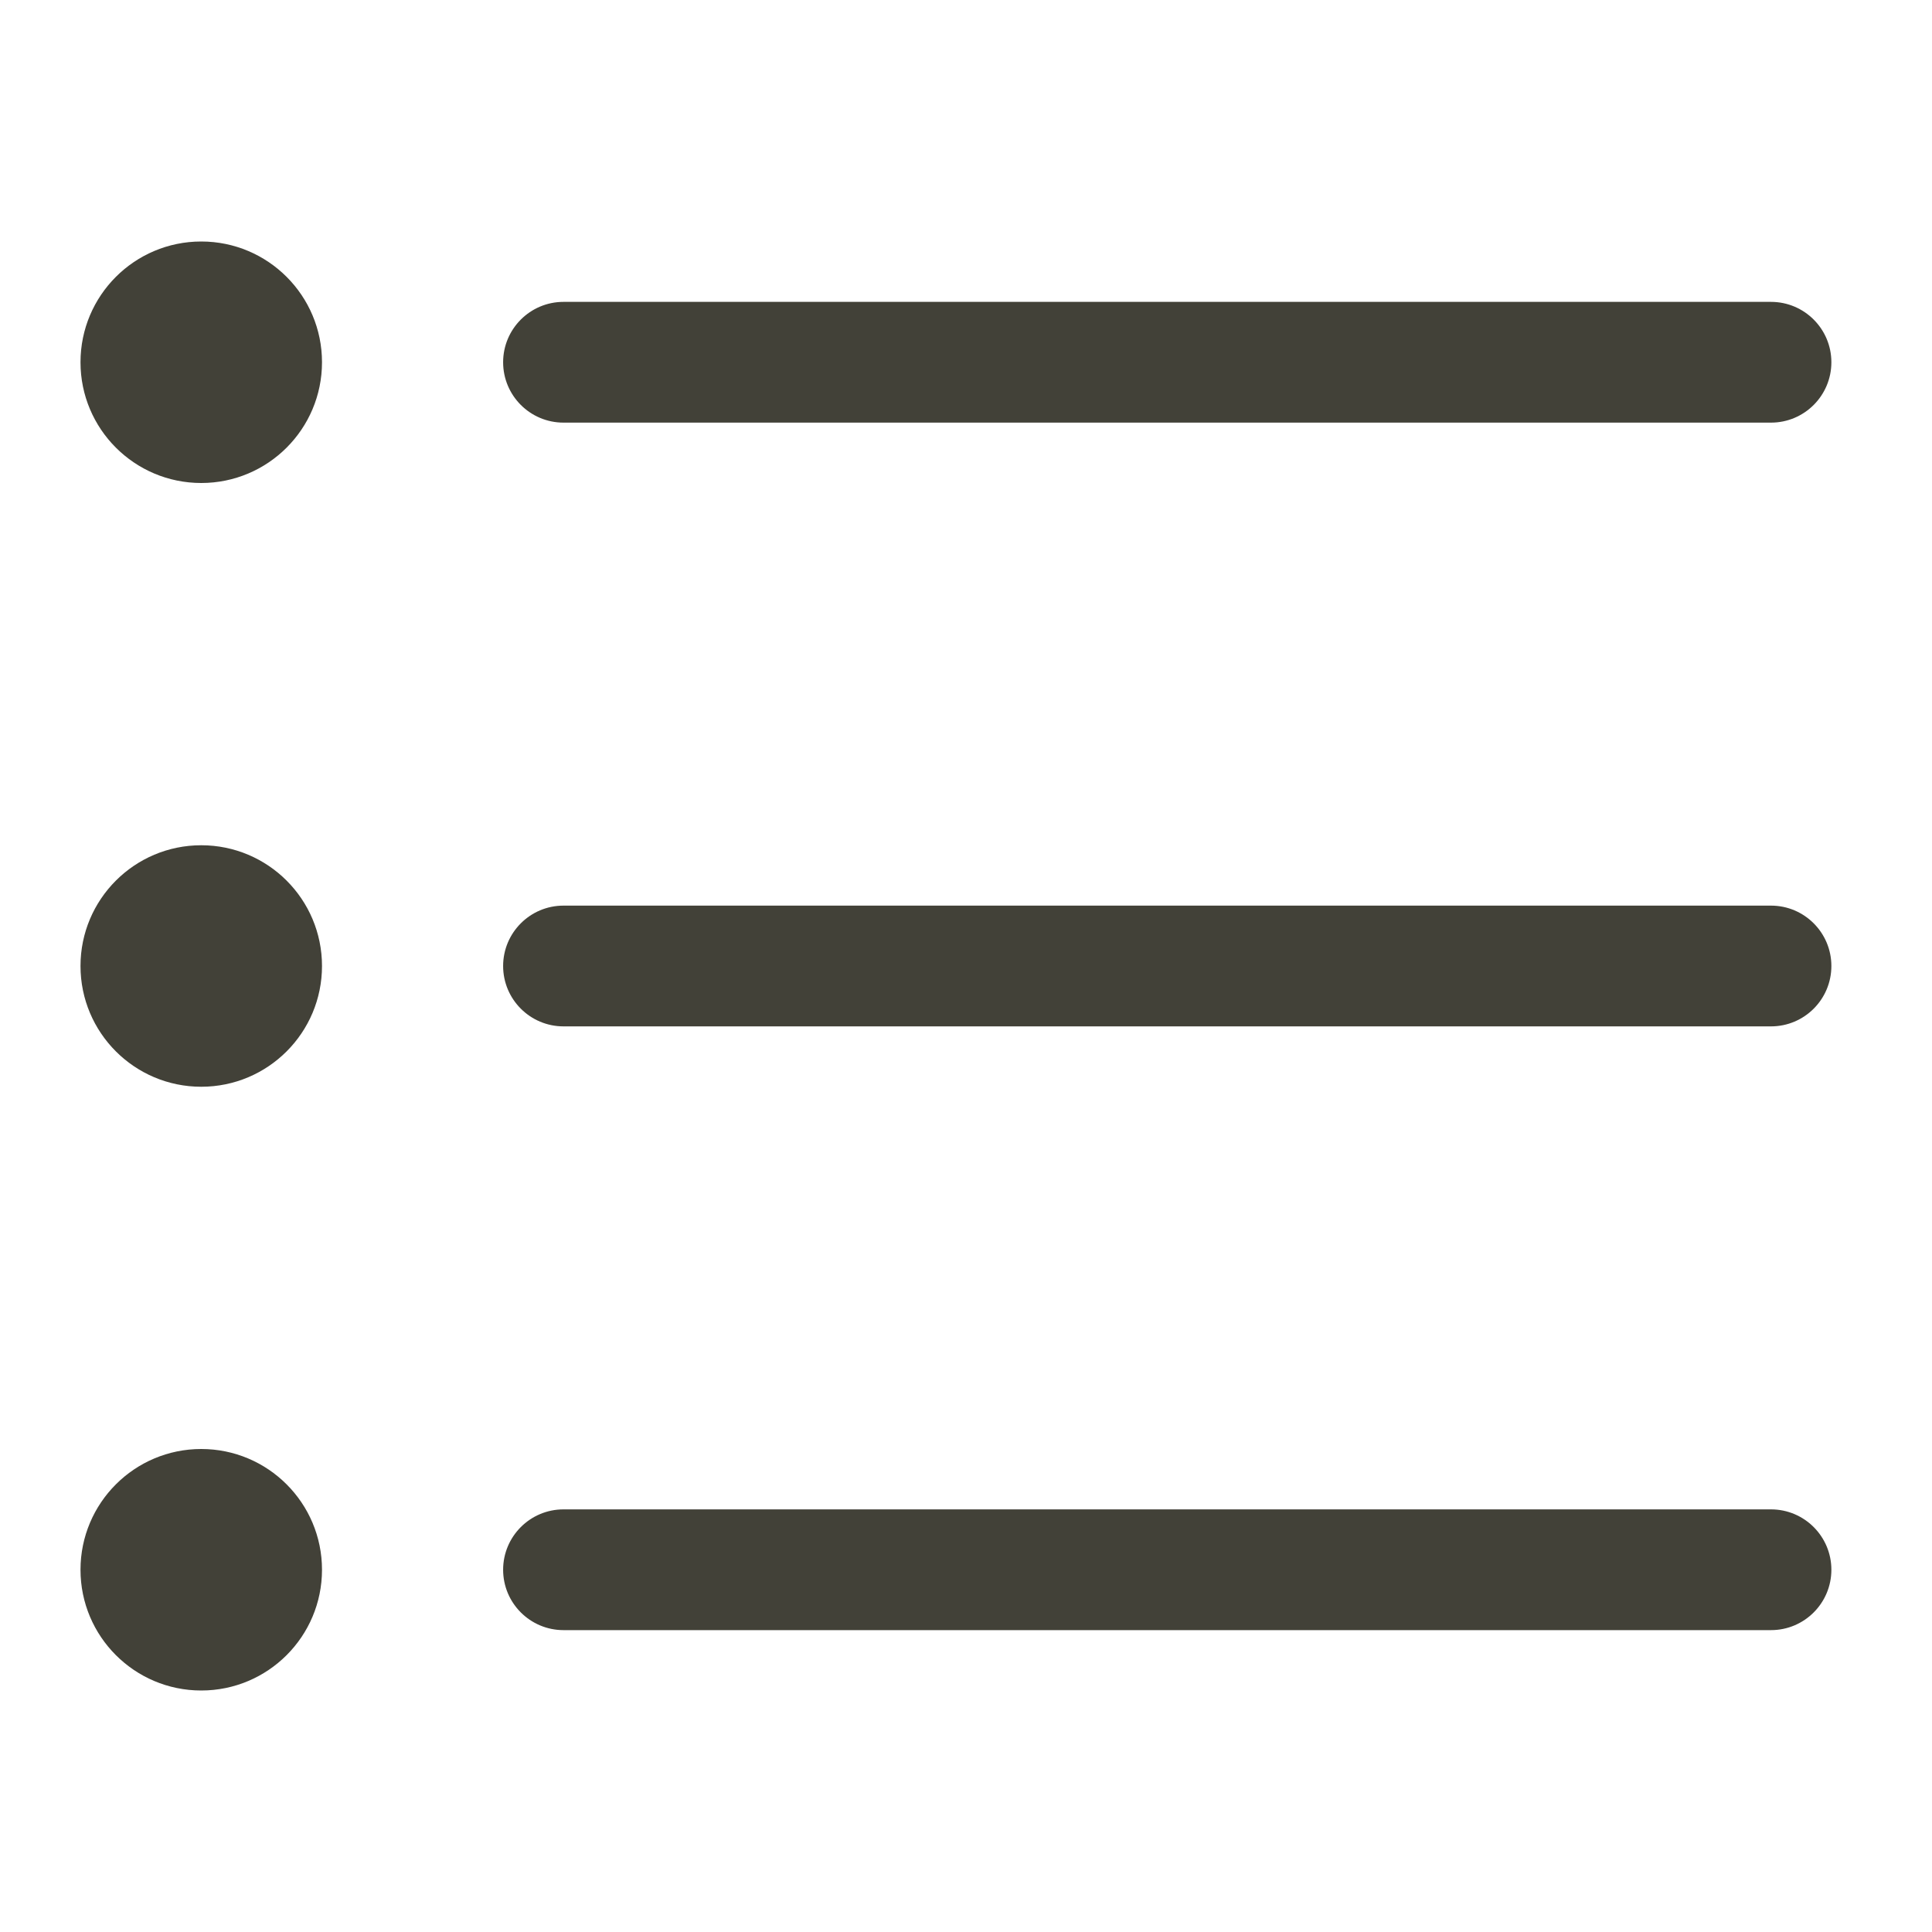
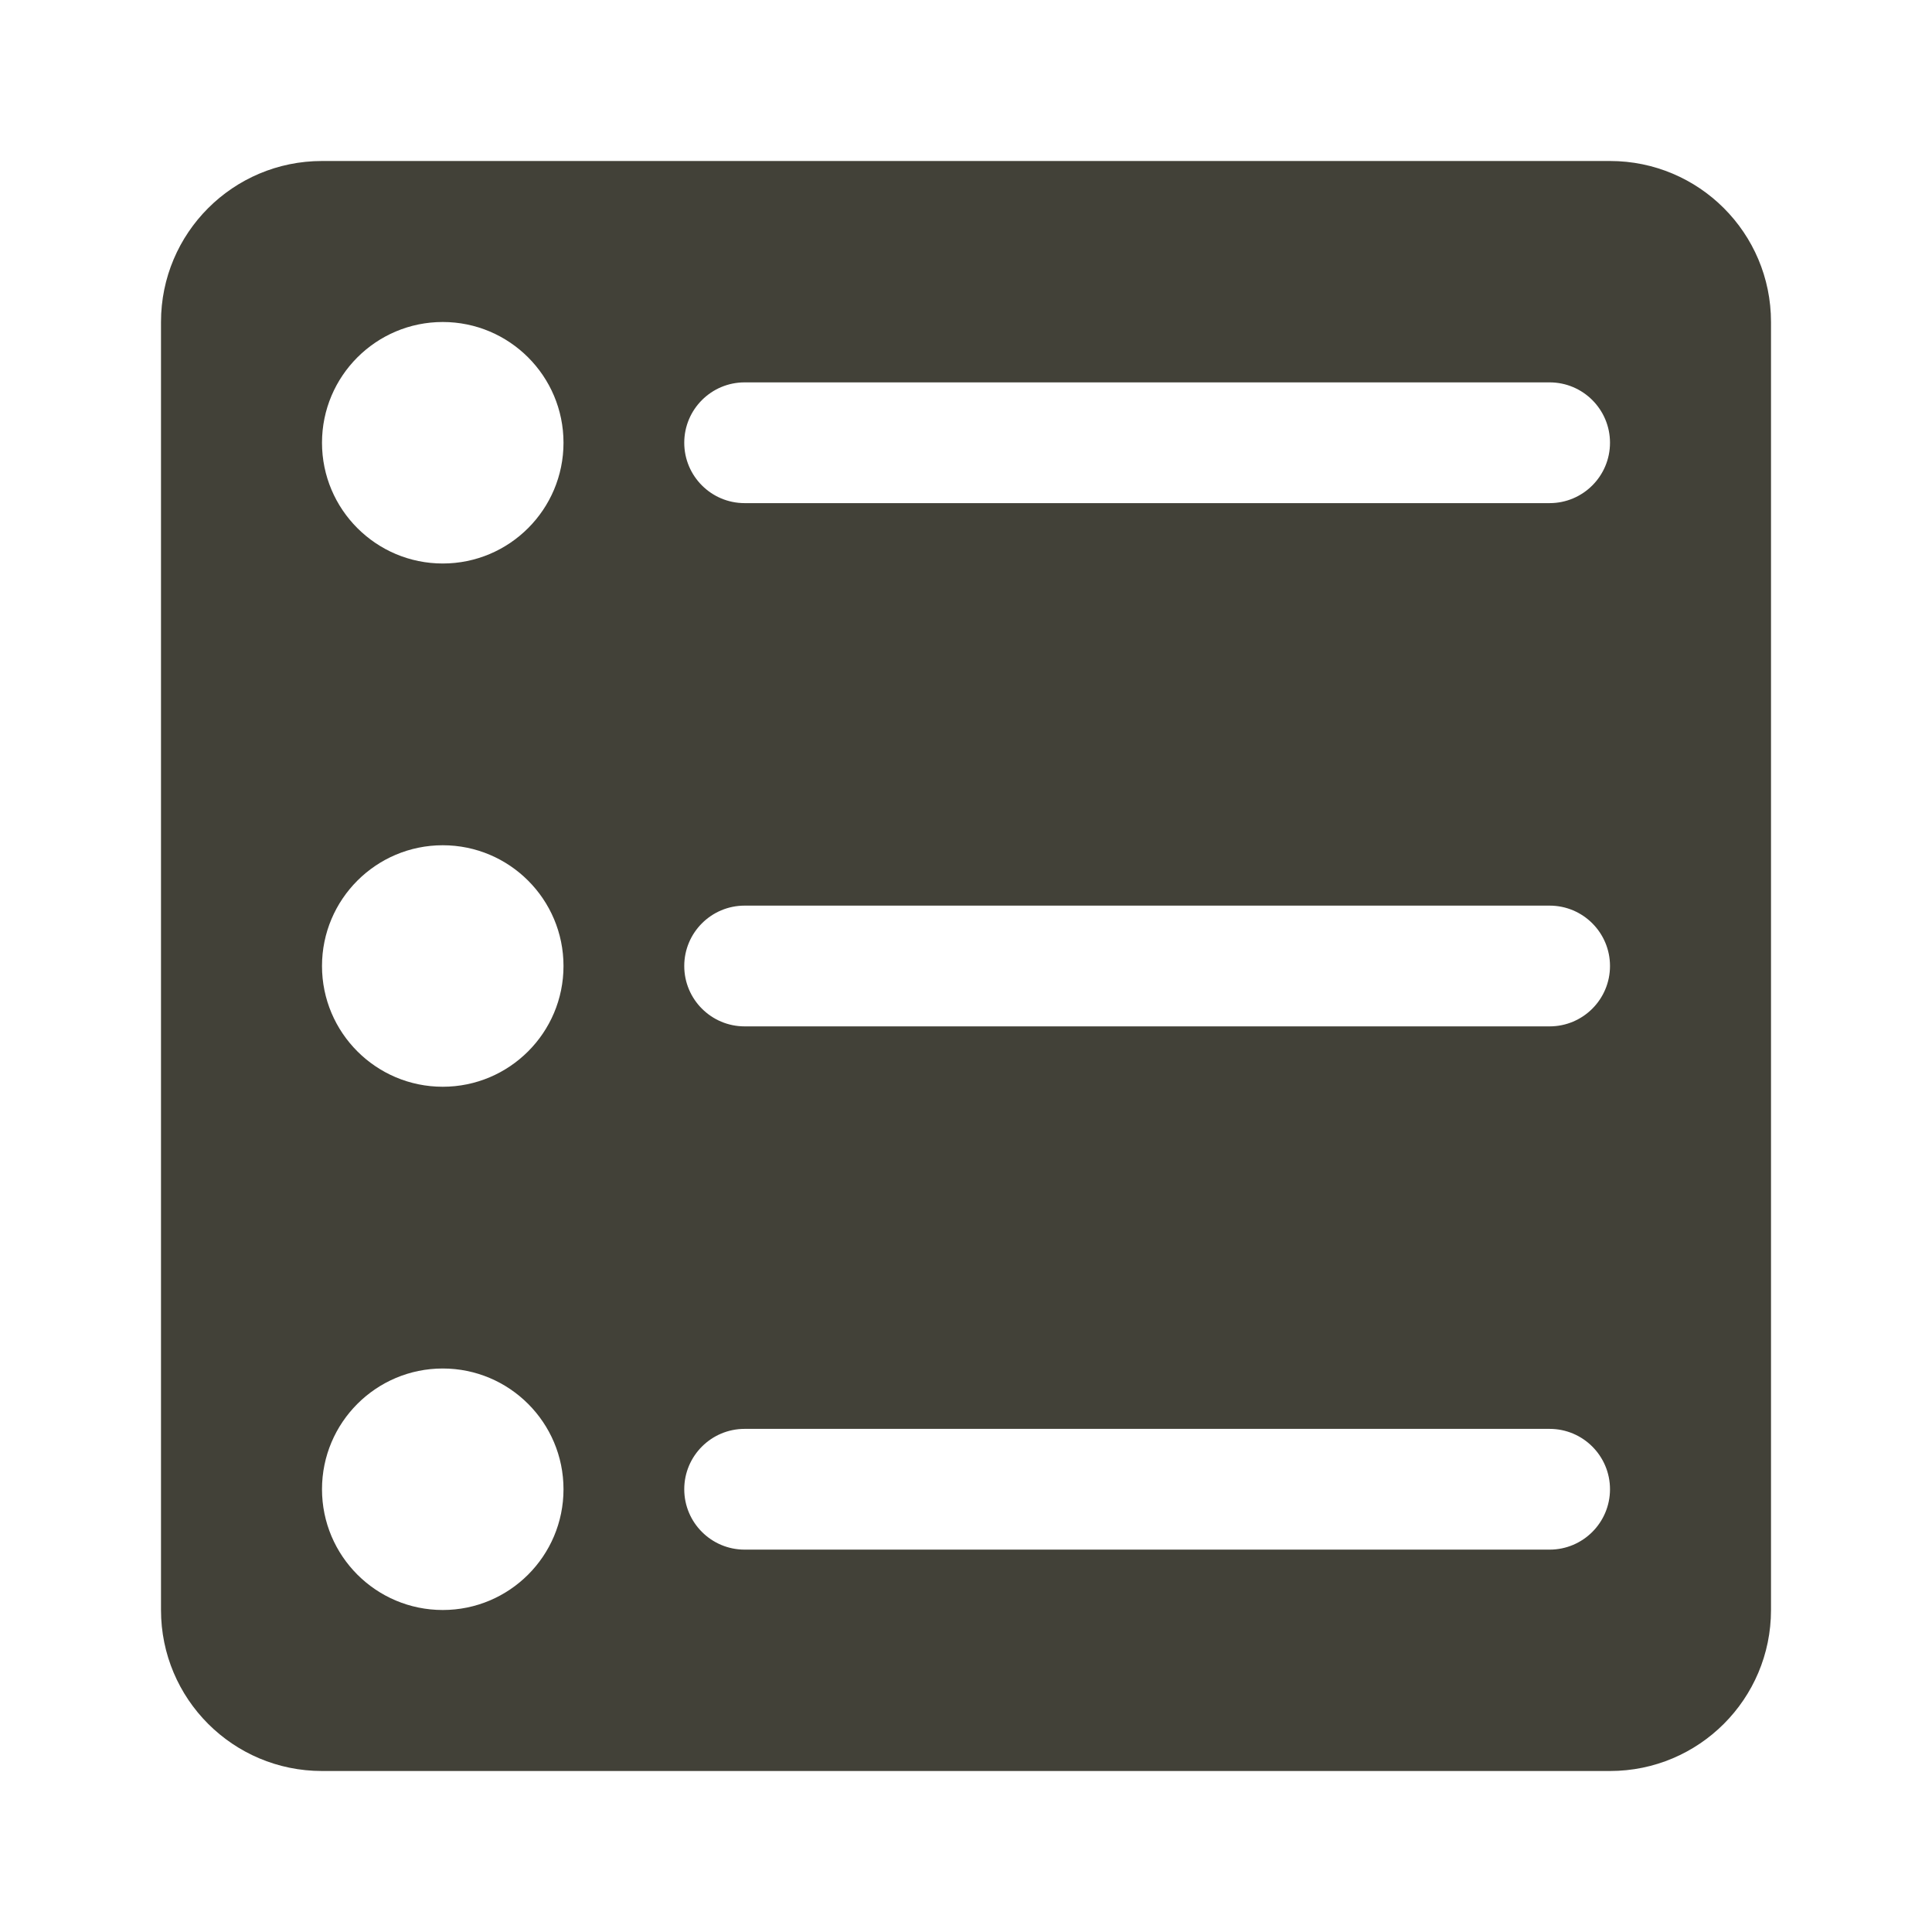
<svg xmlns="http://www.w3.org/2000/svg" width="24" height="24" viewBox="0 0 24 24" fill="none">
-   <circle cx="2.5" cy="4.5" r="1.5" fill="#424138" />
-   <circle cx="2.5" cy="19.5" r="1.5" fill="#424138" />
-   <circle cx="2.5" cy="12" r="1.5" fill="#424138" />
-   <path d="M22 3.75C22.414 3.75 22.75 4.086 22.75 4.5C22.75 4.914 22.414 5.25 22 5.25H7C6.586 5.25 6.25 4.914 6.25 4.5C6.25 4.086 6.586 3.75 7 3.75H22Z" fill="#424138" />
-   <path d="M22 18.75C22.414 18.75 22.75 19.086 22.75 19.5C22.75 19.914 22.414 20.25 22 20.25H7C6.586 20.25 6.25 19.914 6.25 19.5C6.25 19.086 6.586 18.75 7 18.75H22Z" fill="#424138" />
-   <path d="M22 11.25C22.414 11.25 22.75 11.586 22.75 12C22.75 12.414 22.414 12.75 22 12.75H7C6.586 12.75 6.25 12.414 6.25 12C6.25 11.586 6.586 11.25 7 11.25H22Z" fill="#424138" />
+   <path fill-rule="evenodd" clip-rule="evenodd" d="M20 2C21.105 2 22 2.895 22 4V20C22 21.105 21.105 22 20 22H4C2.895 22 2 21.105 2 20V4C2 2.895 2.895 2 4 2H20ZM5.5 17C4.672 17 4 17.672 4 18.5C4 19.328 4.672 20 5.5 20C6.328 20 7 19.328 7 18.5C7 17.672 6.328 17 5.5 17ZM9.25 17.75C8.836 17.75 8.5 18.086 8.5 18.5C8.5 18.914 8.836 19.25 9.25 19.25H19.25C19.664 19.25 20 18.914 20 18.5C20 18.086 19.664 17.75 19.25 17.75H9.25ZM5.5 10.5C4.672 10.5 4 11.172 4 12C4 12.828 4.672 13.5 5.5 13.5C6.328 13.5 7 12.828 7 12C7 11.172 6.328 10.5 5.5 10.5ZM9.25 11.25C8.836 11.25 8.5 11.586 8.5 12C8.5 12.414 8.836 12.75 9.25 12.75H19.25C19.664 12.75 20 12.414 20 12C20 11.586 19.664 11.25 19.25 11.25H9.25ZM5.5 4C4.672 4 4 4.672 4 5.5C4 6.328 4.672 7 5.5 7C6.328 7 7 6.328 7 5.5C7 4.672 6.328 4 5.5 4ZM9.25 4.75C8.836 4.75 8.5 5.086 8.5 5.5C8.5 5.914 8.836 6.25 9.25 6.25H19.25C19.664 6.25 20 5.914 20 5.5C20 5.086 19.664 4.75 19.25 4.75H9.25Z" fill="#424138" />
</svg>
